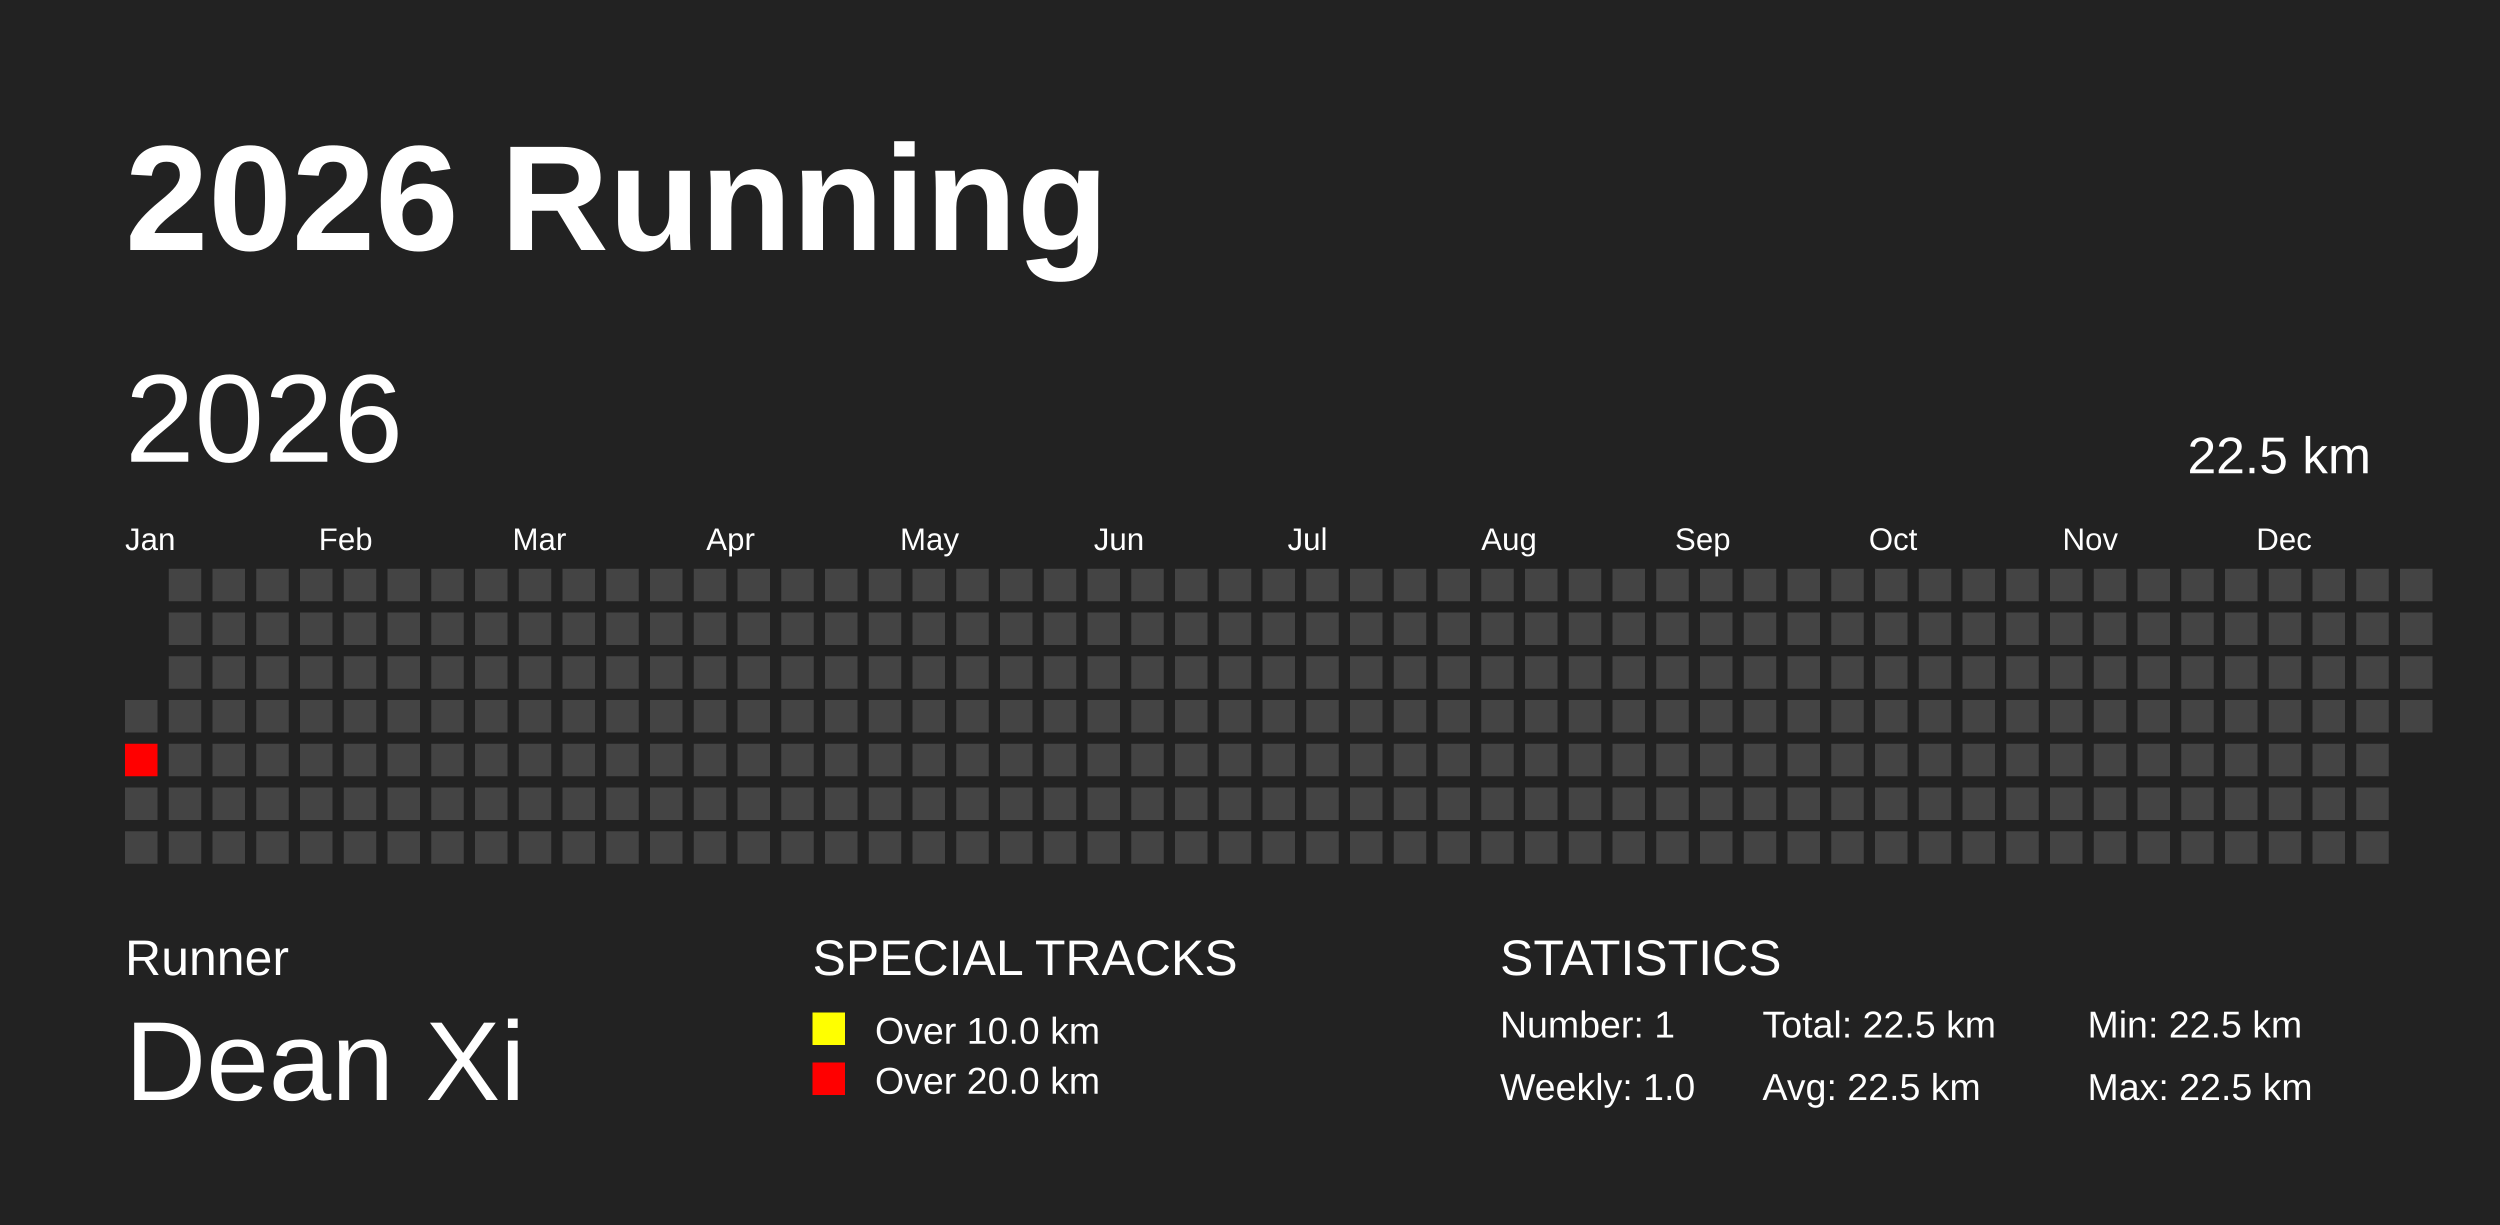
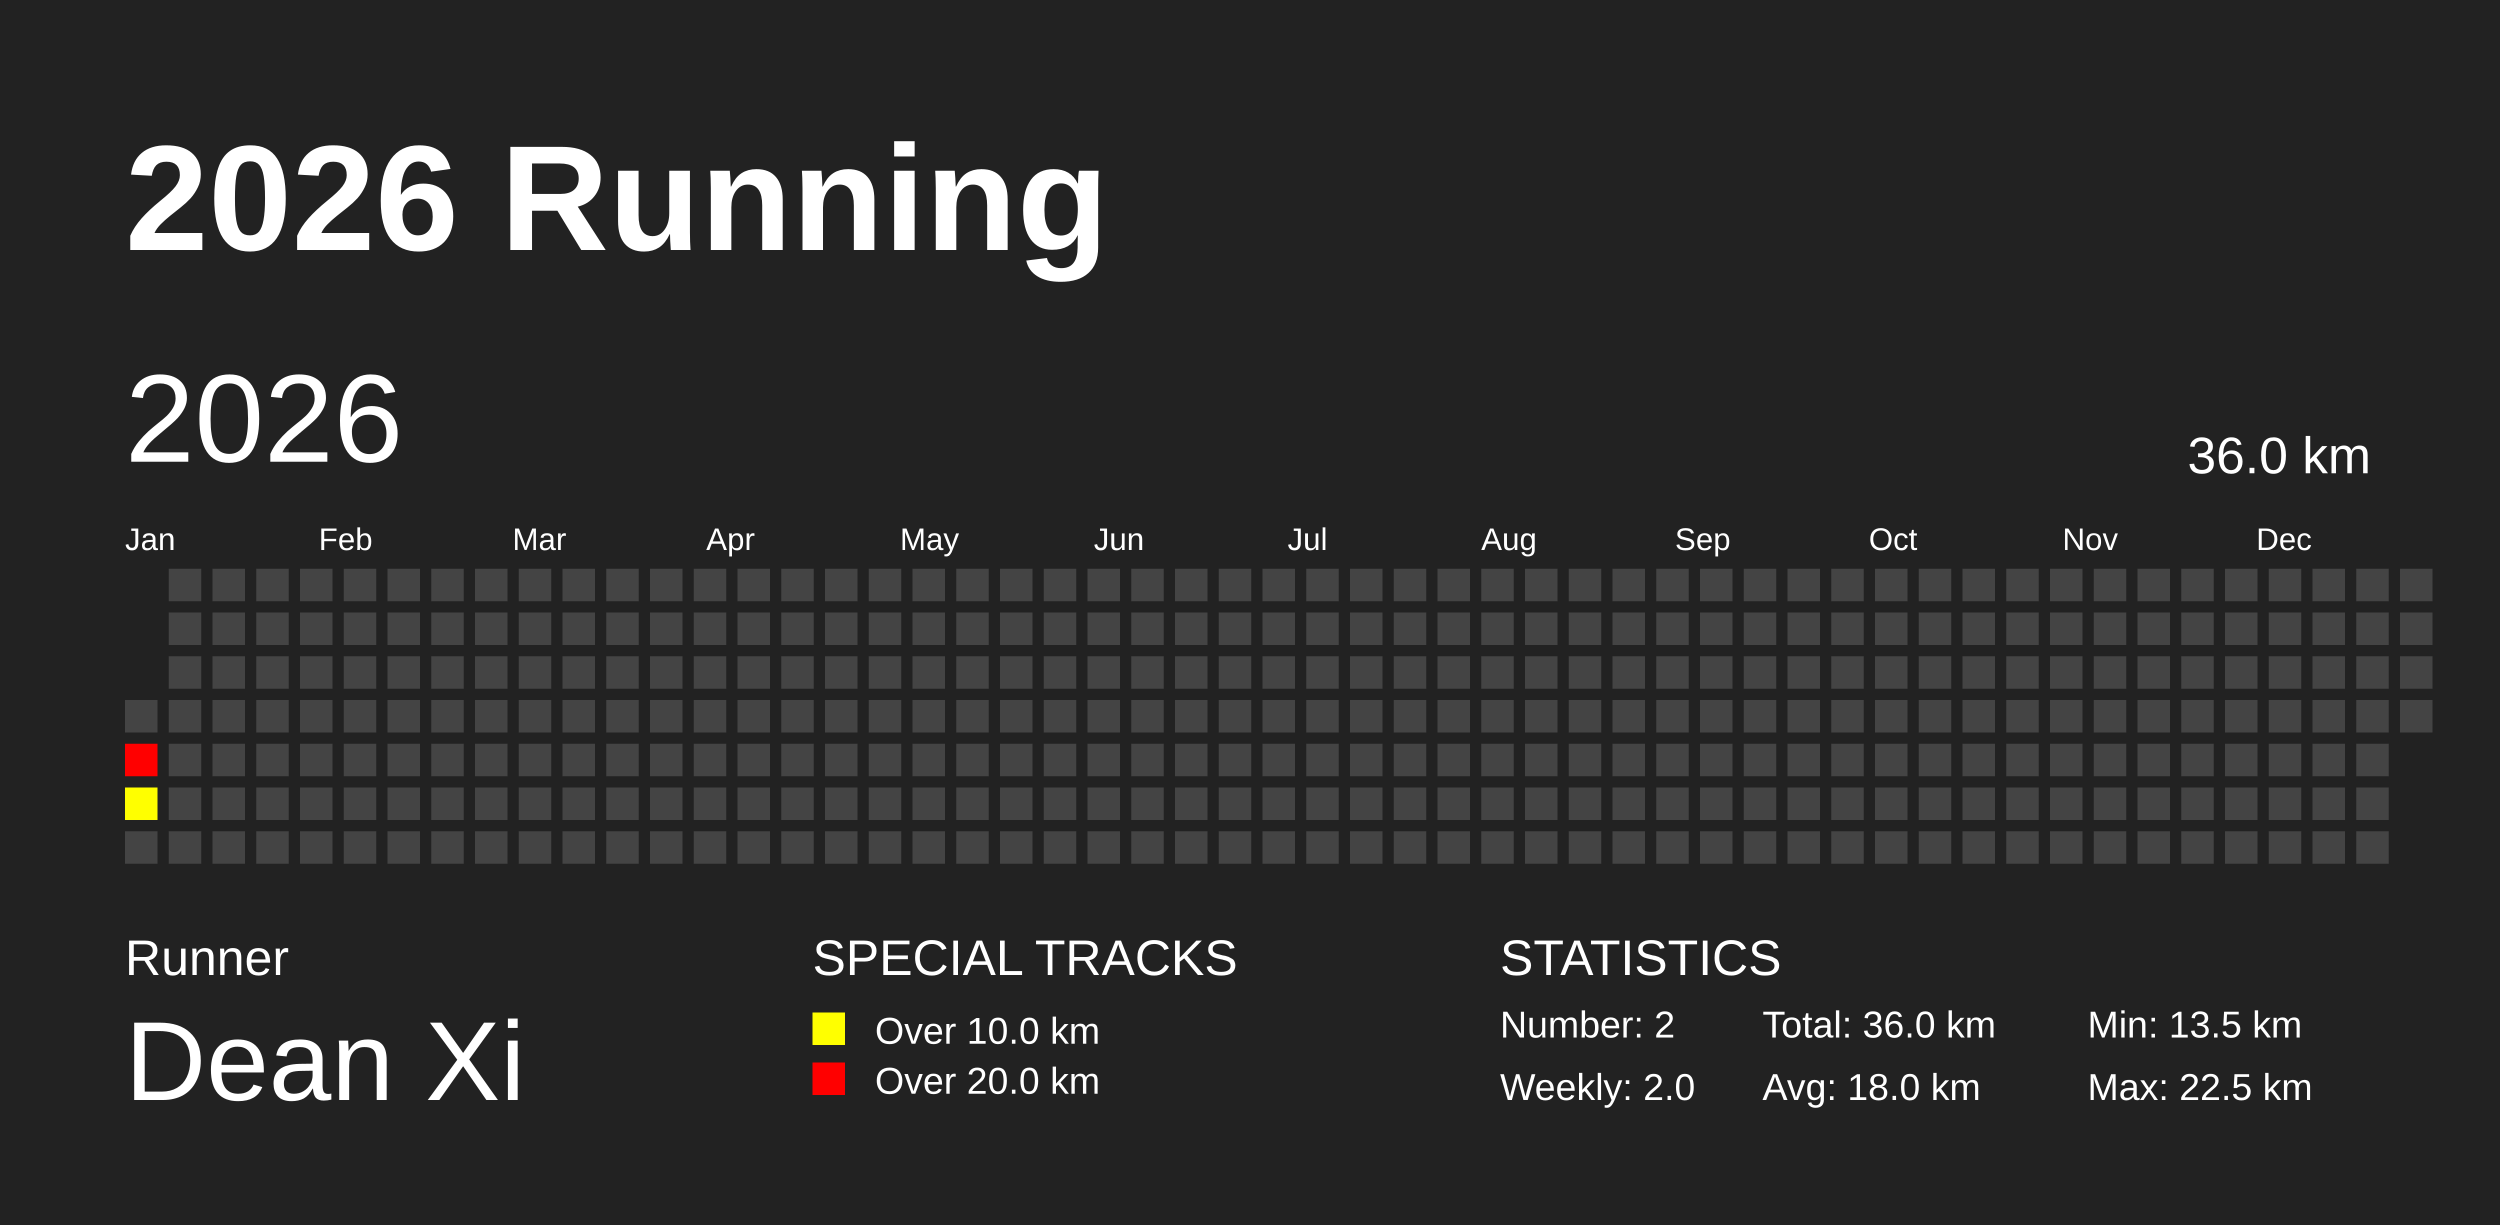
<svg xmlns="http://www.w3.org/2000/svg" baseProfile="full" height="98mm" version="1.1" viewBox="0,0,200,98" width="200mm">
  <defs />
  <rect fill="#222222" height="98" width="200" x="0" y="0" />
  <text fill="#FFFFFF" style="font-size:12px; font-family:Arial; font-weight:bold;" x="10" y="20">2026 Running</text>
  <text fill="#FFFFFF" style="font-size:4px; font-family:Arial" x="10" y="78">Runner</text>
  <text fill="#FFFFFF" style="font-size:9px; font-family:Arial" x="10" y="88">Dean Xi</text>
  <text fill="#FFFFFF" style="font-size:4px; font-family:Arial" x="65" y="78">SPECIAL TRACKS</text>
  <rect fill="yellow" height="2.6" width="2.6" x="65" y="81" />
  <text fill="#FFFFFF" style="font-size:3px; font-family:Arial" x="70" y="83.5">Over 10.0 km</text>
  <rect fill="red" height="2.6" width="2.6" x="65" y="85" />
  <text fill="#FFFFFF" style="font-size:3px; font-family:Arial" x="70" y="87.5">Over 20.0 km</text>
  <text fill="#FFFFFF" style="font-size:4px; font-family:Arial" x="120" y="78">STATISTICS</text>
-   <text fill="#FFFFFF" style="font-size:3px; font-family:Arial" x="120" y="83">Number: 1</text>
-   <text fill="#FFFFFF" style="font-size:3px; font-family:Arial" x="120" y="88">Weekly: 1.0</text>
-   <text fill="#FFFFFF" style="font-size:3px; font-family:Arial" x="141" y="83">Total: 22.5 km</text>
-   <text fill="#FFFFFF" style="font-size:3px; font-family:Arial" x="141" y="88">Avg: 22.5 km</text>
-   <text fill="#FFFFFF" style="font-size:3px; font-family:Arial" x="167" y="83">Min: 22.5 km</text>
+   <text fill="#FFFFFF" style="font-size:3px; font-family:Arial" x="120" y="83">Number: 2</text>
+   <text fill="#FFFFFF" style="font-size:3px; font-family:Arial" x="120" y="88">Weekly: 2.0</text>
+   <text fill="#FFFFFF" style="font-size:3px; font-family:Arial" x="141" y="83">Total: 36.0 km</text>
+   <text fill="#FFFFFF" style="font-size:3px; font-family:Arial" x="141" y="88">Avg: 18.0 km</text>
+   <text fill="#FFFFFF" style="font-size:3px; font-family:Arial" x="167" y="83">Min: 13.5 km</text>
  <text fill="#FFFFFF" style="font-size:3px; font-family:Arial" x="167" y="88">Max: 22.5 km</text>
  <text dominant-baseline="hanging" fill="#FFFFFF" style="font-size:10.0px; font-family:Arial;" x="10" y="30">2026</text>
-   <text dominant-baseline="hanging" fill="#FFFFFF" style="font-size:4.125px; font-family:Arial;" x="175" y="35">22.5 km</text>
+   <text dominant-baseline="hanging" fill="#FFFFFF" style="font-size:4.125px; font-family:Arial;" x="175" y="35">36.0 km</text>
  <text fill="#FFFFFF" style="font-size:2.5px; font-family:Arial" x="10.0" y="44">Jan</text>
  <text fill="#FFFFFF" style="font-size:2.5px; font-family:Arial" x="25.5" y="44">Feb</text>
  <text fill="#FFFFFF" style="font-size:2.5px; font-family:Arial" x="41.0" y="44">Mar</text>
  <text fill="#FFFFFF" style="font-size:2.5px; font-family:Arial" x="56.5" y="44">Apr</text>
  <text fill="#FFFFFF" style="font-size:2.5px; font-family:Arial" x="72.0" y="44">May</text>
  <text fill="#FFFFFF" style="font-size:2.5px; font-family:Arial" x="87.5" y="44">Jun</text>
  <text fill="#FFFFFF" style="font-size:2.5px; font-family:Arial" x="103.0" y="44">Jul</text>
  <text fill="#FFFFFF" style="font-size:2.5px; font-family:Arial" x="118.5" y="44">Aug</text>
  <text fill="#FFFFFF" style="font-size:2.5px; font-family:Arial" x="134.0" y="44">Sep</text>
  <text fill="#FFFFFF" style="font-size:2.5px; font-family:Arial" x="149.5" y="44">Oct</text>
  <text fill="#FFFFFF" style="font-size:2.5px; font-family:Arial" x="165.0" y="44">Nov</text>
  <text fill="#FFFFFF" style="font-size:2.5px; font-family:Arial" x="180.5" y="44">Dec</text>
  <rect fill="#444444" height="2.6" width="2.6" x="10.0" y="56.0" />
  <rect fill="red" height="2.6" width="2.6" x="10.0" y="59.5" />
-   <rect fill="#444444" height="2.6" width="2.6" x="10.0" y="63.0" />
+   <rect fill="#ffff00" height="2.6" width="2.6" x="10.0" y="63.0" />
  <rect fill="#444444" height="2.6" width="2.6" x="10.0" y="66.5" />
  <rect fill="#444444" height="2.6" width="2.6" x="13.5" y="45.5" />
  <rect fill="#444444" height="2.6" width="2.6" x="13.5" y="49.0" />
  <rect fill="#444444" height="2.6" width="2.6" x="13.5" y="52.5" />
  <rect fill="#444444" height="2.6" width="2.6" x="13.5" y="56.0" />
  <rect fill="#444444" height="2.6" width="2.6" x="13.5" y="59.5" />
  <rect fill="#444444" height="2.6" width="2.6" x="13.5" y="63.0" />
  <rect fill="#444444" height="2.6" width="2.6" x="13.5" y="66.5" />
  <rect fill="#444444" height="2.6" width="2.6" x="17.0" y="45.5" />
  <rect fill="#444444" height="2.6" width="2.6" x="17.0" y="49.0" />
  <rect fill="#444444" height="2.6" width="2.6" x="17.0" y="52.5" />
  <rect fill="#444444" height="2.6" width="2.6" x="17.0" y="56.0" />
  <rect fill="#444444" height="2.6" width="2.6" x="17.0" y="59.5" />
  <rect fill="#444444" height="2.6" width="2.6" x="17.0" y="63.0" />
  <rect fill="#444444" height="2.6" width="2.6" x="17.0" y="66.5" />
  <rect fill="#444444" height="2.6" width="2.6" x="20.5" y="45.5" />
  <rect fill="#444444" height="2.6" width="2.6" x="20.5" y="49.0" />
  <rect fill="#444444" height="2.6" width="2.6" x="20.5" y="52.5" />
  <rect fill="#444444" height="2.6" width="2.6" x="20.5" y="56.0" />
  <rect fill="#444444" height="2.6" width="2.6" x="20.5" y="59.5" />
  <rect fill="#444444" height="2.6" width="2.6" x="20.5" y="63.0" />
  <rect fill="#444444" height="2.6" width="2.6" x="20.5" y="66.5" />
  <rect fill="#444444" height="2.6" width="2.6" x="24.0" y="45.5" />
  <rect fill="#444444" height="2.6" width="2.6" x="24.0" y="49.0" />
  <rect fill="#444444" height="2.6" width="2.6" x="24.0" y="52.5" />
  <rect fill="#444444" height="2.6" width="2.6" x="24.0" y="56.0" />
  <rect fill="#444444" height="2.6" width="2.6" x="24.0" y="59.5" />
  <rect fill="#444444" height="2.6" width="2.6" x="24.0" y="63.0" />
  <rect fill="#444444" height="2.6" width="2.6" x="24.0" y="66.5" />
  <rect fill="#444444" height="2.6" width="2.6" x="27.5" y="45.5" />
  <rect fill="#444444" height="2.6" width="2.6" x="27.5" y="49.0" />
  <rect fill="#444444" height="2.6" width="2.6" x="27.5" y="52.5" />
  <rect fill="#444444" height="2.6" width="2.6" x="27.5" y="56.0" />
  <rect fill="#444444" height="2.6" width="2.6" x="27.5" y="59.5" />
  <rect fill="#444444" height="2.6" width="2.6" x="27.5" y="63.0" />
  <rect fill="#444444" height="2.6" width="2.6" x="27.5" y="66.5" />
  <rect fill="#444444" height="2.6" width="2.6" x="31.0" y="45.5" />
  <rect fill="#444444" height="2.6" width="2.6" x="31.0" y="49.0" />
  <rect fill="#444444" height="2.6" width="2.6" x="31.0" y="52.5" />
  <rect fill="#444444" height="2.6" width="2.6" x="31.0" y="56.0" />
  <rect fill="#444444" height="2.6" width="2.6" x="31.0" y="59.5" />
  <rect fill="#444444" height="2.6" width="2.6" x="31.0" y="63.0" />
  <rect fill="#444444" height="2.6" width="2.6" x="31.0" y="66.5" />
  <rect fill="#444444" height="2.6" width="2.6" x="34.5" y="45.5" />
  <rect fill="#444444" height="2.6" width="2.6" x="34.5" y="49.0" />
  <rect fill="#444444" height="2.6" width="2.6" x="34.5" y="52.5" />
  <rect fill="#444444" height="2.6" width="2.6" x="34.5" y="56.0" />
  <rect fill="#444444" height="2.6" width="2.6" x="34.5" y="59.5" />
  <rect fill="#444444" height="2.6" width="2.6" x="34.5" y="63.0" />
  <rect fill="#444444" height="2.6" width="2.6" x="34.5" y="66.5" />
  <rect fill="#444444" height="2.6" width="2.6" x="38.0" y="45.5" />
  <rect fill="#444444" height="2.6" width="2.6" x="38.0" y="49.0" />
  <rect fill="#444444" height="2.6" width="2.6" x="38.0" y="52.5" />
  <rect fill="#444444" height="2.6" width="2.6" x="38.0" y="56.0" />
  <rect fill="#444444" height="2.6" width="2.6" x="38.0" y="59.5" />
  <rect fill="#444444" height="2.6" width="2.6" x="38.0" y="63.0" />
  <rect fill="#444444" height="2.6" width="2.6" x="38.0" y="66.5" />
  <rect fill="#444444" height="2.6" width="2.6" x="41.5" y="45.5" />
  <rect fill="#444444" height="2.6" width="2.6" x="41.5" y="49.0" />
  <rect fill="#444444" height="2.6" width="2.6" x="41.5" y="52.5" />
  <rect fill="#444444" height="2.6" width="2.6" x="41.5" y="56.0" />
  <rect fill="#444444" height="2.6" width="2.6" x="41.5" y="59.5" />
  <rect fill="#444444" height="2.6" width="2.6" x="41.5" y="63.0" />
  <rect fill="#444444" height="2.6" width="2.6" x="41.5" y="66.5" />
  <rect fill="#444444" height="2.6" width="2.6" x="45.0" y="45.5" />
  <rect fill="#444444" height="2.6" width="2.6" x="45.0" y="49.0" />
  <rect fill="#444444" height="2.6" width="2.6" x="45.0" y="52.5" />
  <rect fill="#444444" height="2.6" width="2.6" x="45.0" y="56.0" />
  <rect fill="#444444" height="2.6" width="2.6" x="45.0" y="59.5" />
  <rect fill="#444444" height="2.6" width="2.6" x="45.0" y="63.0" />
  <rect fill="#444444" height="2.6" width="2.6" x="45.0" y="66.5" />
  <rect fill="#444444" height="2.6" width="2.6" x="48.5" y="45.5" />
  <rect fill="#444444" height="2.6" width="2.6" x="48.5" y="49.0" />
  <rect fill="#444444" height="2.6" width="2.6" x="48.5" y="52.5" />
  <rect fill="#444444" height="2.6" width="2.6" x="48.5" y="56.0" />
  <rect fill="#444444" height="2.6" width="2.6" x="48.5" y="59.5" />
  <rect fill="#444444" height="2.6" width="2.6" x="48.5" y="63.0" />
  <rect fill="#444444" height="2.6" width="2.6" x="48.5" y="66.5" />
  <rect fill="#444444" height="2.6" width="2.6" x="52.0" y="45.5" />
  <rect fill="#444444" height="2.6" width="2.6" x="52.0" y="49.0" />
  <rect fill="#444444" height="2.6" width="2.6" x="52.0" y="52.5" />
  <rect fill="#444444" height="2.6" width="2.6" x="52.0" y="56.0" />
  <rect fill="#444444" height="2.6" width="2.6" x="52.0" y="59.5" />
  <rect fill="#444444" height="2.6" width="2.6" x="52.0" y="63.0" />
  <rect fill="#444444" height="2.6" width="2.6" x="52.0" y="66.5" />
  <rect fill="#444444" height="2.6" width="2.6" x="55.5" y="45.5" />
  <rect fill="#444444" height="2.6" width="2.6" x="55.5" y="49.0" />
  <rect fill="#444444" height="2.6" width="2.6" x="55.5" y="52.5" />
  <rect fill="#444444" height="2.6" width="2.6" x="55.5" y="56.0" />
  <rect fill="#444444" height="2.6" width="2.6" x="55.5" y="59.5" />
  <rect fill="#444444" height="2.6" width="2.6" x="55.5" y="63.0" />
  <rect fill="#444444" height="2.6" width="2.6" x="55.5" y="66.5" />
  <rect fill="#444444" height="2.6" width="2.6" x="59.0" y="45.5" />
  <rect fill="#444444" height="2.6" width="2.6" x="59.0" y="49.0" />
  <rect fill="#444444" height="2.6" width="2.6" x="59.0" y="52.5" />
  <rect fill="#444444" height="2.6" width="2.6" x="59.0" y="56.0" />
  <rect fill="#444444" height="2.6" width="2.6" x="59.0" y="59.5" />
  <rect fill="#444444" height="2.6" width="2.6" x="59.0" y="63.0" />
  <rect fill="#444444" height="2.6" width="2.6" x="59.0" y="66.5" />
  <rect fill="#444444" height="2.6" width="2.6" x="62.5" y="45.5" />
  <rect fill="#444444" height="2.6" width="2.6" x="62.5" y="49.0" />
  <rect fill="#444444" height="2.6" width="2.6" x="62.5" y="52.5" />
  <rect fill="#444444" height="2.6" width="2.6" x="62.5" y="56.0" />
  <rect fill="#444444" height="2.6" width="2.6" x="62.5" y="59.5" />
  <rect fill="#444444" height="2.6" width="2.6" x="62.5" y="63.0" />
  <rect fill="#444444" height="2.6" width="2.6" x="62.5" y="66.5" />
  <rect fill="#444444" height="2.6" width="2.6" x="66.0" y="45.5" />
  <rect fill="#444444" height="2.6" width="2.6" x="66.0" y="49.0" />
  <rect fill="#444444" height="2.6" width="2.6" x="66.0" y="52.5" />
  <rect fill="#444444" height="2.6" width="2.6" x="66.0" y="56.0" />
  <rect fill="#444444" height="2.6" width="2.6" x="66.0" y="59.5" />
  <rect fill="#444444" height="2.6" width="2.6" x="66.0" y="63.0" />
  <rect fill="#444444" height="2.6" width="2.6" x="66.0" y="66.5" />
  <rect fill="#444444" height="2.6" width="2.6" x="69.5" y="45.5" />
  <rect fill="#444444" height="2.6" width="2.6" x="69.5" y="49.0" />
  <rect fill="#444444" height="2.6" width="2.6" x="69.5" y="52.5" />
  <rect fill="#444444" height="2.6" width="2.6" x="69.5" y="56.0" />
  <rect fill="#444444" height="2.6" width="2.6" x="69.5" y="59.5" />
  <rect fill="#444444" height="2.6" width="2.6" x="69.5" y="63.0" />
  <rect fill="#444444" height="2.6" width="2.6" x="69.5" y="66.5" />
  <rect fill="#444444" height="2.6" width="2.6" x="73.0" y="45.5" />
  <rect fill="#444444" height="2.6" width="2.6" x="73.0" y="49.0" />
  <rect fill="#444444" height="2.6" width="2.6" x="73.0" y="52.5" />
  <rect fill="#444444" height="2.6" width="2.6" x="73.0" y="56.0" />
  <rect fill="#444444" height="2.6" width="2.6" x="73.0" y="59.5" />
  <rect fill="#444444" height="2.6" width="2.6" x="73.0" y="63.0" />
  <rect fill="#444444" height="2.6" width="2.6" x="73.0" y="66.5" />
  <rect fill="#444444" height="2.6" width="2.6" x="76.5" y="45.5" />
  <rect fill="#444444" height="2.6" width="2.6" x="76.5" y="49.0" />
  <rect fill="#444444" height="2.6" width="2.6" x="76.5" y="52.5" />
  <rect fill="#444444" height="2.6" width="2.6" x="76.5" y="56.0" />
  <rect fill="#444444" height="2.6" width="2.6" x="76.5" y="59.5" />
  <rect fill="#444444" height="2.6" width="2.6" x="76.5" y="63.0" />
  <rect fill="#444444" height="2.6" width="2.6" x="76.5" y="66.5" />
  <rect fill="#444444" height="2.6" width="2.6" x="80.0" y="45.5" />
  <rect fill="#444444" height="2.6" width="2.6" x="80.0" y="49.0" />
  <rect fill="#444444" height="2.6" width="2.6" x="80.0" y="52.5" />
  <rect fill="#444444" height="2.6" width="2.6" x="80.0" y="56.0" />
  <rect fill="#444444" height="2.6" width="2.6" x="80.0" y="59.5" />
  <rect fill="#444444" height="2.6" width="2.6" x="80.0" y="63.0" />
  <rect fill="#444444" height="2.6" width="2.6" x="80.0" y="66.5" />
  <rect fill="#444444" height="2.6" width="2.6" x="83.5" y="45.5" />
  <rect fill="#444444" height="2.6" width="2.6" x="83.5" y="49.0" />
  <rect fill="#444444" height="2.6" width="2.6" x="83.5" y="52.5" />
  <rect fill="#444444" height="2.6" width="2.6" x="83.5" y="56.0" />
  <rect fill="#444444" height="2.6" width="2.6" x="83.5" y="59.5" />
  <rect fill="#444444" height="2.6" width="2.6" x="83.5" y="63.0" />
  <rect fill="#444444" height="2.6" width="2.6" x="83.5" y="66.5" />
  <rect fill="#444444" height="2.6" width="2.6" x="87.0" y="45.5" />
  <rect fill="#444444" height="2.6" width="2.6" x="87.0" y="49.0" />
  <rect fill="#444444" height="2.6" width="2.6" x="87.0" y="52.5" />
  <rect fill="#444444" height="2.6" width="2.6" x="87.0" y="56.0" />
  <rect fill="#444444" height="2.6" width="2.6" x="87.0" y="59.5" />
  <rect fill="#444444" height="2.6" width="2.6" x="87.0" y="63.0" />
  <rect fill="#444444" height="2.6" width="2.6" x="87.0" y="66.5" />
  <rect fill="#444444" height="2.6" width="2.6" x="90.5" y="45.5" />
  <rect fill="#444444" height="2.6" width="2.6" x="90.5" y="49.0" />
  <rect fill="#444444" height="2.6" width="2.6" x="90.5" y="52.5" />
  <rect fill="#444444" height="2.6" width="2.6" x="90.5" y="56.0" />
  <rect fill="#444444" height="2.6" width="2.6" x="90.5" y="59.5" />
  <rect fill="#444444" height="2.6" width="2.6" x="90.5" y="63.0" />
  <rect fill="#444444" height="2.6" width="2.6" x="90.5" y="66.5" />
  <rect fill="#444444" height="2.6" width="2.6" x="94.0" y="45.5" />
  <rect fill="#444444" height="2.6" width="2.6" x="94.0" y="49.0" />
  <rect fill="#444444" height="2.6" width="2.6" x="94.0" y="52.5" />
  <rect fill="#444444" height="2.6" width="2.6" x="94.0" y="56.0" />
  <rect fill="#444444" height="2.6" width="2.6" x="94.0" y="59.5" />
  <rect fill="#444444" height="2.6" width="2.6" x="94.0" y="63.0" />
  <rect fill="#444444" height="2.6" width="2.6" x="94.0" y="66.5" />
  <rect fill="#444444" height="2.6" width="2.6" x="97.5" y="45.5" />
  <rect fill="#444444" height="2.6" width="2.6" x="97.5" y="49.0" />
  <rect fill="#444444" height="2.6" width="2.6" x="97.5" y="52.5" />
  <rect fill="#444444" height="2.6" width="2.6" x="97.5" y="56.0" />
  <rect fill="#444444" height="2.6" width="2.6" x="97.5" y="59.5" />
  <rect fill="#444444" height="2.6" width="2.6" x="97.5" y="63.0" />
  <rect fill="#444444" height="2.6" width="2.6" x="97.5" y="66.5" />
  <rect fill="#444444" height="2.6" width="2.6" x="101.0" y="45.5" />
  <rect fill="#444444" height="2.6" width="2.6" x="101.0" y="49.0" />
  <rect fill="#444444" height="2.6" width="2.6" x="101.0" y="52.5" />
  <rect fill="#444444" height="2.6" width="2.6" x="101.0" y="56.0" />
  <rect fill="#444444" height="2.6" width="2.6" x="101.0" y="59.5" />
  <rect fill="#444444" height="2.6" width="2.6" x="101.0" y="63.0" />
  <rect fill="#444444" height="2.6" width="2.6" x="101.0" y="66.5" />
  <rect fill="#444444" height="2.6" width="2.6" x="104.5" y="45.5" />
  <rect fill="#444444" height="2.6" width="2.6" x="104.5" y="49.0" />
  <rect fill="#444444" height="2.6" width="2.6" x="104.5" y="52.5" />
  <rect fill="#444444" height="2.6" width="2.6" x="104.5" y="56.0" />
  <rect fill="#444444" height="2.6" width="2.6" x="104.5" y="59.5" />
  <rect fill="#444444" height="2.6" width="2.6" x="104.5" y="63.0" />
  <rect fill="#444444" height="2.6" width="2.6" x="104.5" y="66.5" />
  <rect fill="#444444" height="2.6" width="2.6" x="108.0" y="45.5" />
  <rect fill="#444444" height="2.6" width="2.6" x="108.0" y="49.0" />
  <rect fill="#444444" height="2.6" width="2.6" x="108.0" y="52.5" />
  <rect fill="#444444" height="2.6" width="2.6" x="108.0" y="56.0" />
  <rect fill="#444444" height="2.6" width="2.6" x="108.0" y="59.5" />
  <rect fill="#444444" height="2.6" width="2.6" x="108.0" y="63.0" />
  <rect fill="#444444" height="2.6" width="2.6" x="108.0" y="66.5" />
  <rect fill="#444444" height="2.6" width="2.6" x="111.5" y="45.5" />
  <rect fill="#444444" height="2.6" width="2.6" x="111.5" y="49.0" />
  <rect fill="#444444" height="2.6" width="2.6" x="111.5" y="52.5" />
  <rect fill="#444444" height="2.6" width="2.6" x="111.5" y="56.0" />
  <rect fill="#444444" height="2.6" width="2.6" x="111.5" y="59.5" />
  <rect fill="#444444" height="2.6" width="2.6" x="111.5" y="63.0" />
  <rect fill="#444444" height="2.6" width="2.6" x="111.5" y="66.5" />
  <rect fill="#444444" height="2.6" width="2.6" x="115.0" y="45.5" />
  <rect fill="#444444" height="2.6" width="2.6" x="115.0" y="49.0" />
  <rect fill="#444444" height="2.6" width="2.6" x="115.0" y="52.5" />
  <rect fill="#444444" height="2.6" width="2.6" x="115.0" y="56.0" />
  <rect fill="#444444" height="2.6" width="2.6" x="115.0" y="59.5" />
  <rect fill="#444444" height="2.6" width="2.6" x="115.0" y="63.0" />
  <rect fill="#444444" height="2.6" width="2.6" x="115.0" y="66.5" />
  <rect fill="#444444" height="2.6" width="2.6" x="118.5" y="45.5" />
  <rect fill="#444444" height="2.6" width="2.6" x="118.5" y="49.0" />
  <rect fill="#444444" height="2.6" width="2.6" x="118.5" y="52.5" />
  <rect fill="#444444" height="2.6" width="2.6" x="118.5" y="56.0" />
  <rect fill="#444444" height="2.6" width="2.6" x="118.5" y="59.5" />
  <rect fill="#444444" height="2.6" width="2.6" x="118.5" y="63.0" />
  <rect fill="#444444" height="2.6" width="2.6" x="118.5" y="66.5" />
  <rect fill="#444444" height="2.6" width="2.6" x="122.0" y="45.5" />
  <rect fill="#444444" height="2.6" width="2.6" x="122.0" y="49.0" />
  <rect fill="#444444" height="2.6" width="2.6" x="122.0" y="52.5" />
  <rect fill="#444444" height="2.6" width="2.6" x="122.0" y="56.0" />
  <rect fill="#444444" height="2.6" width="2.6" x="122.0" y="59.5" />
  <rect fill="#444444" height="2.6" width="2.6" x="122.0" y="63.0" />
  <rect fill="#444444" height="2.6" width="2.6" x="122.0" y="66.5" />
  <rect fill="#444444" height="2.6" width="2.6" x="125.5" y="45.5" />
  <rect fill="#444444" height="2.6" width="2.6" x="125.5" y="49.0" />
  <rect fill="#444444" height="2.6" width="2.6" x="125.5" y="52.5" />
  <rect fill="#444444" height="2.6" width="2.6" x="125.5" y="56.0" />
  <rect fill="#444444" height="2.6" width="2.6" x="125.5" y="59.5" />
  <rect fill="#444444" height="2.6" width="2.6" x="125.5" y="63.0" />
  <rect fill="#444444" height="2.6" width="2.6" x="125.5" y="66.5" />
  <rect fill="#444444" height="2.6" width="2.6" x="129.0" y="45.5" />
  <rect fill="#444444" height="2.6" width="2.6" x="129.0" y="49.0" />
  <rect fill="#444444" height="2.6" width="2.6" x="129.0" y="52.5" />
  <rect fill="#444444" height="2.6" width="2.6" x="129.0" y="56.0" />
  <rect fill="#444444" height="2.6" width="2.6" x="129.0" y="59.5" />
  <rect fill="#444444" height="2.6" width="2.6" x="129.0" y="63.0" />
  <rect fill="#444444" height="2.6" width="2.6" x="129.0" y="66.5" />
  <rect fill="#444444" height="2.6" width="2.6" x="132.5" y="45.5" />
  <rect fill="#444444" height="2.6" width="2.6" x="132.5" y="49.0" />
  <rect fill="#444444" height="2.6" width="2.6" x="132.5" y="52.5" />
  <rect fill="#444444" height="2.6" width="2.6" x="132.5" y="56.0" />
  <rect fill="#444444" height="2.6" width="2.6" x="132.5" y="59.5" />
  <rect fill="#444444" height="2.6" width="2.6" x="132.5" y="63.0" />
  <rect fill="#444444" height="2.6" width="2.6" x="132.5" y="66.5" />
  <rect fill="#444444" height="2.6" width="2.6" x="136.0" y="45.5" />
  <rect fill="#444444" height="2.6" width="2.6" x="136.0" y="49.0" />
  <rect fill="#444444" height="2.6" width="2.6" x="136.0" y="52.5" />
  <rect fill="#444444" height="2.6" width="2.6" x="136.0" y="56.0" />
  <rect fill="#444444" height="2.6" width="2.6" x="136.0" y="59.5" />
  <rect fill="#444444" height="2.6" width="2.6" x="136.0" y="63.0" />
  <rect fill="#444444" height="2.6" width="2.6" x="136.0" y="66.5" />
  <rect fill="#444444" height="2.6" width="2.6" x="139.5" y="45.5" />
  <rect fill="#444444" height="2.6" width="2.6" x="139.5" y="49.0" />
  <rect fill="#444444" height="2.6" width="2.6" x="139.5" y="52.5" />
  <rect fill="#444444" height="2.6" width="2.6" x="139.5" y="56.0" />
  <rect fill="#444444" height="2.6" width="2.6" x="139.5" y="59.5" />
  <rect fill="#444444" height="2.6" width="2.6" x="139.5" y="63.0" />
  <rect fill="#444444" height="2.6" width="2.6" x="139.5" y="66.5" />
  <rect fill="#444444" height="2.6" width="2.6" x="143.0" y="45.5" />
  <rect fill="#444444" height="2.6" width="2.6" x="143.0" y="49.0" />
  <rect fill="#444444" height="2.6" width="2.6" x="143.0" y="52.5" />
  <rect fill="#444444" height="2.6" width="2.6" x="143.0" y="56.0" />
  <rect fill="#444444" height="2.6" width="2.6" x="143.0" y="59.5" />
  <rect fill="#444444" height="2.6" width="2.6" x="143.0" y="63.0" />
  <rect fill="#444444" height="2.6" width="2.6" x="143.0" y="66.5" />
  <rect fill="#444444" height="2.6" width="2.6" x="146.5" y="45.5" />
  <rect fill="#444444" height="2.6" width="2.6" x="146.5" y="49.0" />
  <rect fill="#444444" height="2.6" width="2.6" x="146.5" y="52.5" />
  <rect fill="#444444" height="2.6" width="2.6" x="146.5" y="56.0" />
  <rect fill="#444444" height="2.6" width="2.6" x="146.5" y="59.5" />
  <rect fill="#444444" height="2.6" width="2.6" x="146.5" y="63.0" />
  <rect fill="#444444" height="2.6" width="2.6" x="146.5" y="66.5" />
  <rect fill="#444444" height="2.6" width="2.6" x="150.0" y="45.5" />
  <rect fill="#444444" height="2.6" width="2.6" x="150.0" y="49.0" />
  <rect fill="#444444" height="2.6" width="2.6" x="150.0" y="52.5" />
  <rect fill="#444444" height="2.6" width="2.6" x="150.0" y="56.0" />
  <rect fill="#444444" height="2.6" width="2.6" x="150.0" y="59.5" />
  <rect fill="#444444" height="2.6" width="2.6" x="150.0" y="63.0" />
  <rect fill="#444444" height="2.6" width="2.6" x="150.0" y="66.5" />
  <rect fill="#444444" height="2.6" width="2.6" x="153.5" y="45.5" />
  <rect fill="#444444" height="2.6" width="2.6" x="153.5" y="49.0" />
  <rect fill="#444444" height="2.6" width="2.6" x="153.5" y="52.5" />
  <rect fill="#444444" height="2.6" width="2.6" x="153.5" y="56.0" />
  <rect fill="#444444" height="2.6" width="2.6" x="153.5" y="59.5" />
  <rect fill="#444444" height="2.6" width="2.6" x="153.5" y="63.0" />
  <rect fill="#444444" height="2.6" width="2.6" x="153.5" y="66.5" />
  <rect fill="#444444" height="2.6" width="2.6" x="157.0" y="45.5" />
  <rect fill="#444444" height="2.6" width="2.6" x="157.0" y="49.0" />
  <rect fill="#444444" height="2.6" width="2.6" x="157.0" y="52.5" />
  <rect fill="#444444" height="2.6" width="2.6" x="157.0" y="56.0" />
  <rect fill="#444444" height="2.6" width="2.6" x="157.0" y="59.5" />
  <rect fill="#444444" height="2.6" width="2.6" x="157.0" y="63.0" />
  <rect fill="#444444" height="2.6" width="2.6" x="157.0" y="66.5" />
  <rect fill="#444444" height="2.6" width="2.6" x="160.5" y="45.5" />
  <rect fill="#444444" height="2.6" width="2.6" x="160.5" y="49.0" />
  <rect fill="#444444" height="2.6" width="2.6" x="160.5" y="52.5" />
  <rect fill="#444444" height="2.6" width="2.6" x="160.5" y="56.0" />
  <rect fill="#444444" height="2.6" width="2.6" x="160.5" y="59.5" />
  <rect fill="#444444" height="2.6" width="2.6" x="160.5" y="63.0" />
  <rect fill="#444444" height="2.6" width="2.6" x="160.5" y="66.5" />
  <rect fill="#444444" height="2.6" width="2.6" x="164.0" y="45.5" />
  <rect fill="#444444" height="2.6" width="2.6" x="164.0" y="49.0" />
  <rect fill="#444444" height="2.6" width="2.6" x="164.0" y="52.5" />
  <rect fill="#444444" height="2.6" width="2.6" x="164.0" y="56.0" />
  <rect fill="#444444" height="2.6" width="2.6" x="164.0" y="59.5" />
  <rect fill="#444444" height="2.6" width="2.6" x="164.0" y="63.0" />
  <rect fill="#444444" height="2.6" width="2.6" x="164.0" y="66.5" />
  <rect fill="#444444" height="2.6" width="2.6" x="167.5" y="45.5" />
  <rect fill="#444444" height="2.6" width="2.6" x="167.5" y="49.0" />
  <rect fill="#444444" height="2.6" width="2.6" x="167.5" y="52.5" />
  <rect fill="#444444" height="2.6" width="2.6" x="167.5" y="56.0" />
  <rect fill="#444444" height="2.6" width="2.6" x="167.5" y="59.5" />
  <rect fill="#444444" height="2.6" width="2.6" x="167.5" y="63.0" />
  <rect fill="#444444" height="2.6" width="2.6" x="167.5" y="66.5" />
  <rect fill="#444444" height="2.6" width="2.6" x="171.0" y="45.5" />
  <rect fill="#444444" height="2.6" width="2.6" x="171.0" y="49.0" />
  <rect fill="#444444" height="2.6" width="2.6" x="171.0" y="52.5" />
  <rect fill="#444444" height="2.6" width="2.6" x="171.0" y="56.0" />
  <rect fill="#444444" height="2.6" width="2.6" x="171.0" y="59.5" />
  <rect fill="#444444" height="2.6" width="2.6" x="171.0" y="63.0" />
  <rect fill="#444444" height="2.6" width="2.6" x="171.0" y="66.5" />
  <rect fill="#444444" height="2.6" width="2.6" x="174.5" y="45.5" />
  <rect fill="#444444" height="2.6" width="2.6" x="174.5" y="49.0" />
  <rect fill="#444444" height="2.6" width="2.6" x="174.5" y="52.5" />
  <rect fill="#444444" height="2.6" width="2.6" x="174.5" y="56.0" />
  <rect fill="#444444" height="2.6" width="2.6" x="174.5" y="59.5" />
  <rect fill="#444444" height="2.6" width="2.6" x="174.5" y="63.0" />
  <rect fill="#444444" height="2.6" width="2.6" x="174.5" y="66.5" />
  <rect fill="#444444" height="2.6" width="2.6" x="178.0" y="45.5" />
  <rect fill="#444444" height="2.6" width="2.6" x="178.0" y="49.0" />
  <rect fill="#444444" height="2.6" width="2.6" x="178.0" y="52.5" />
  <rect fill="#444444" height="2.6" width="2.6" x="178.0" y="56.0" />
  <rect fill="#444444" height="2.6" width="2.6" x="178.0" y="59.5" />
  <rect fill="#444444" height="2.6" width="2.6" x="178.0" y="63.0" />
  <rect fill="#444444" height="2.6" width="2.6" x="178.0" y="66.5" />
  <rect fill="#444444" height="2.6" width="2.6" x="181.5" y="45.5" />
  <rect fill="#444444" height="2.6" width="2.6" x="181.5" y="49.0" />
  <rect fill="#444444" height="2.6" width="2.6" x="181.5" y="52.5" />
  <rect fill="#444444" height="2.6" width="2.6" x="181.5" y="56.0" />
  <rect fill="#444444" height="2.6" width="2.6" x="181.5" y="59.5" />
  <rect fill="#444444" height="2.6" width="2.6" x="181.5" y="63.0" />
  <rect fill="#444444" height="2.6" width="2.6" x="181.5" y="66.5" />
  <rect fill="#444444" height="2.6" width="2.6" x="185.0" y="45.5" />
  <rect fill="#444444" height="2.6" width="2.6" x="185.0" y="49.0" />
  <rect fill="#444444" height="2.6" width="2.6" x="185.0" y="52.5" />
  <rect fill="#444444" height="2.6" width="2.6" x="185.0" y="56.0" />
  <rect fill="#444444" height="2.6" width="2.6" x="185.0" y="59.5" />
  <rect fill="#444444" height="2.6" width="2.6" x="185.0" y="63.0" />
  <rect fill="#444444" height="2.6" width="2.6" x="185.0" y="66.5" />
  <rect fill="#444444" height="2.6" width="2.6" x="188.5" y="45.5" />
  <rect fill="#444444" height="2.6" width="2.6" x="188.5" y="49.0" />
  <rect fill="#444444" height="2.6" width="2.6" x="188.5" y="52.5" />
  <rect fill="#444444" height="2.6" width="2.6" x="188.5" y="56.0" />
  <rect fill="#444444" height="2.6" width="2.6" x="188.5" y="59.5" />
  <rect fill="#444444" height="2.6" width="2.6" x="188.5" y="63.0" />
  <rect fill="#444444" height="2.6" width="2.6" x="188.5" y="66.5" />
  <rect fill="#444444" height="2.6" width="2.6" x="192.0" y="45.5" />
  <rect fill="#444444" height="2.6" width="2.6" x="192.0" y="49.0" />
  <rect fill="#444444" height="2.6" width="2.6" x="192.0" y="52.5" />
  <rect fill="#444444" height="2.6" width="2.6" x="192.0" y="56.0" />
</svg>
